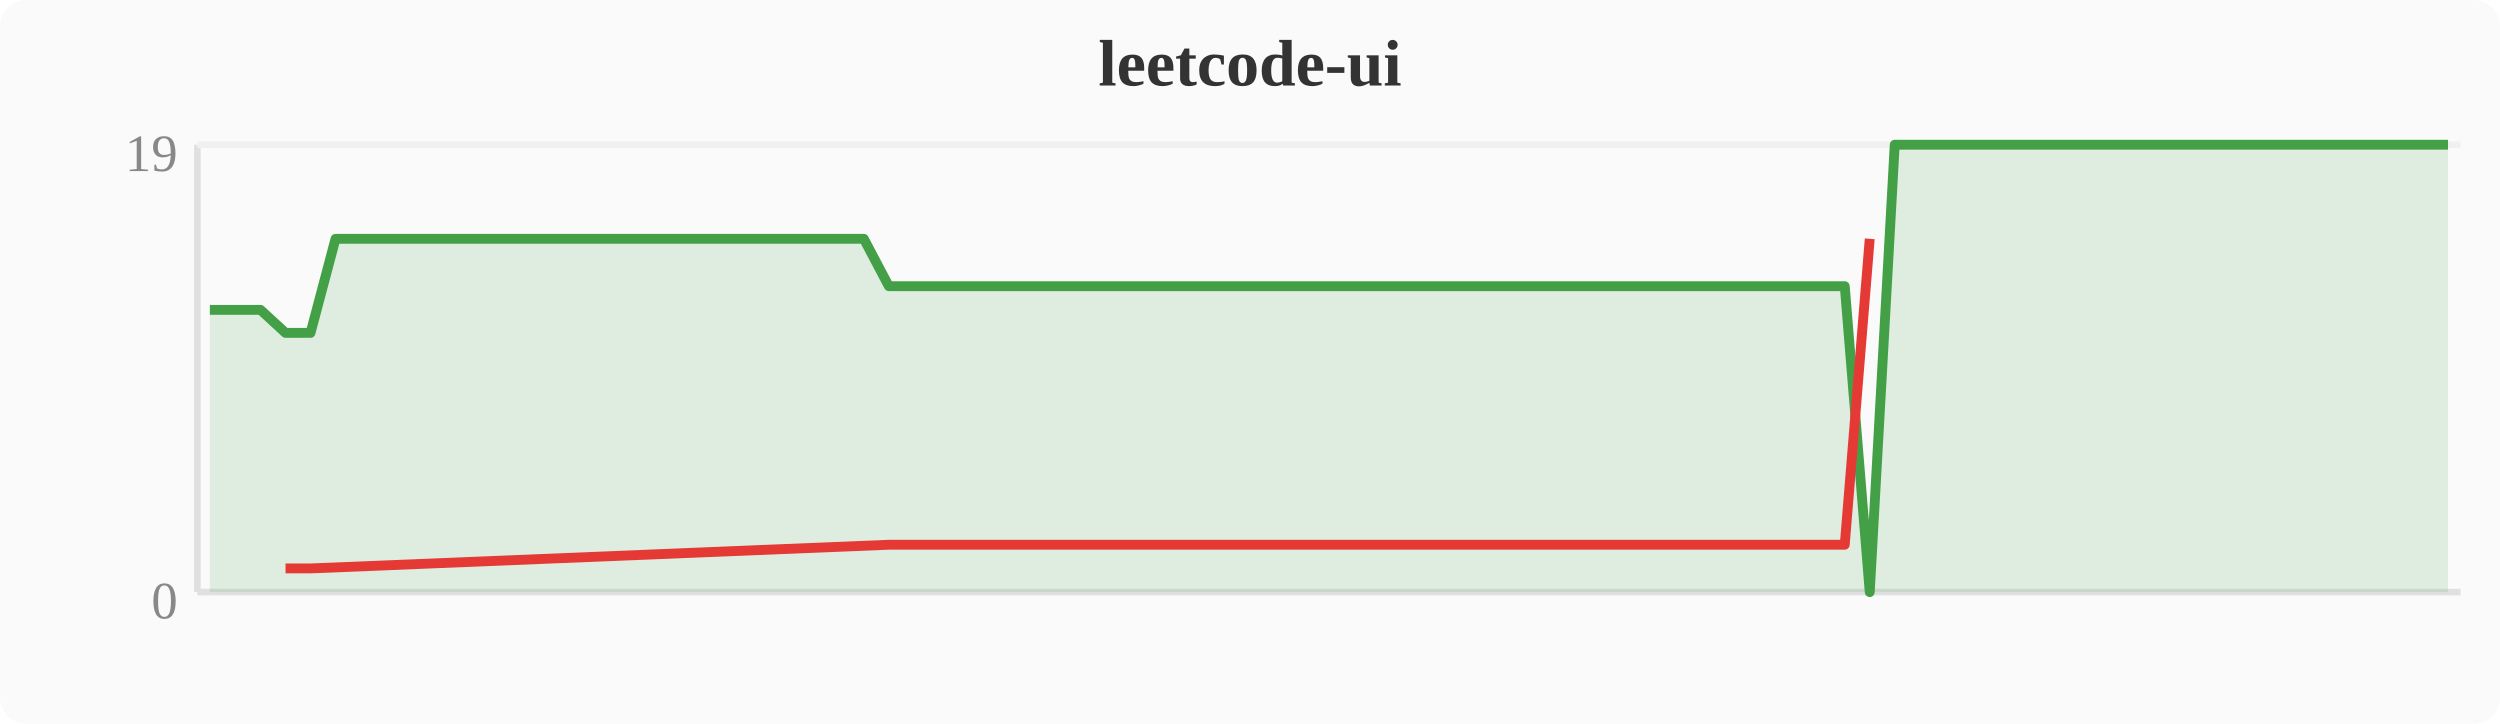
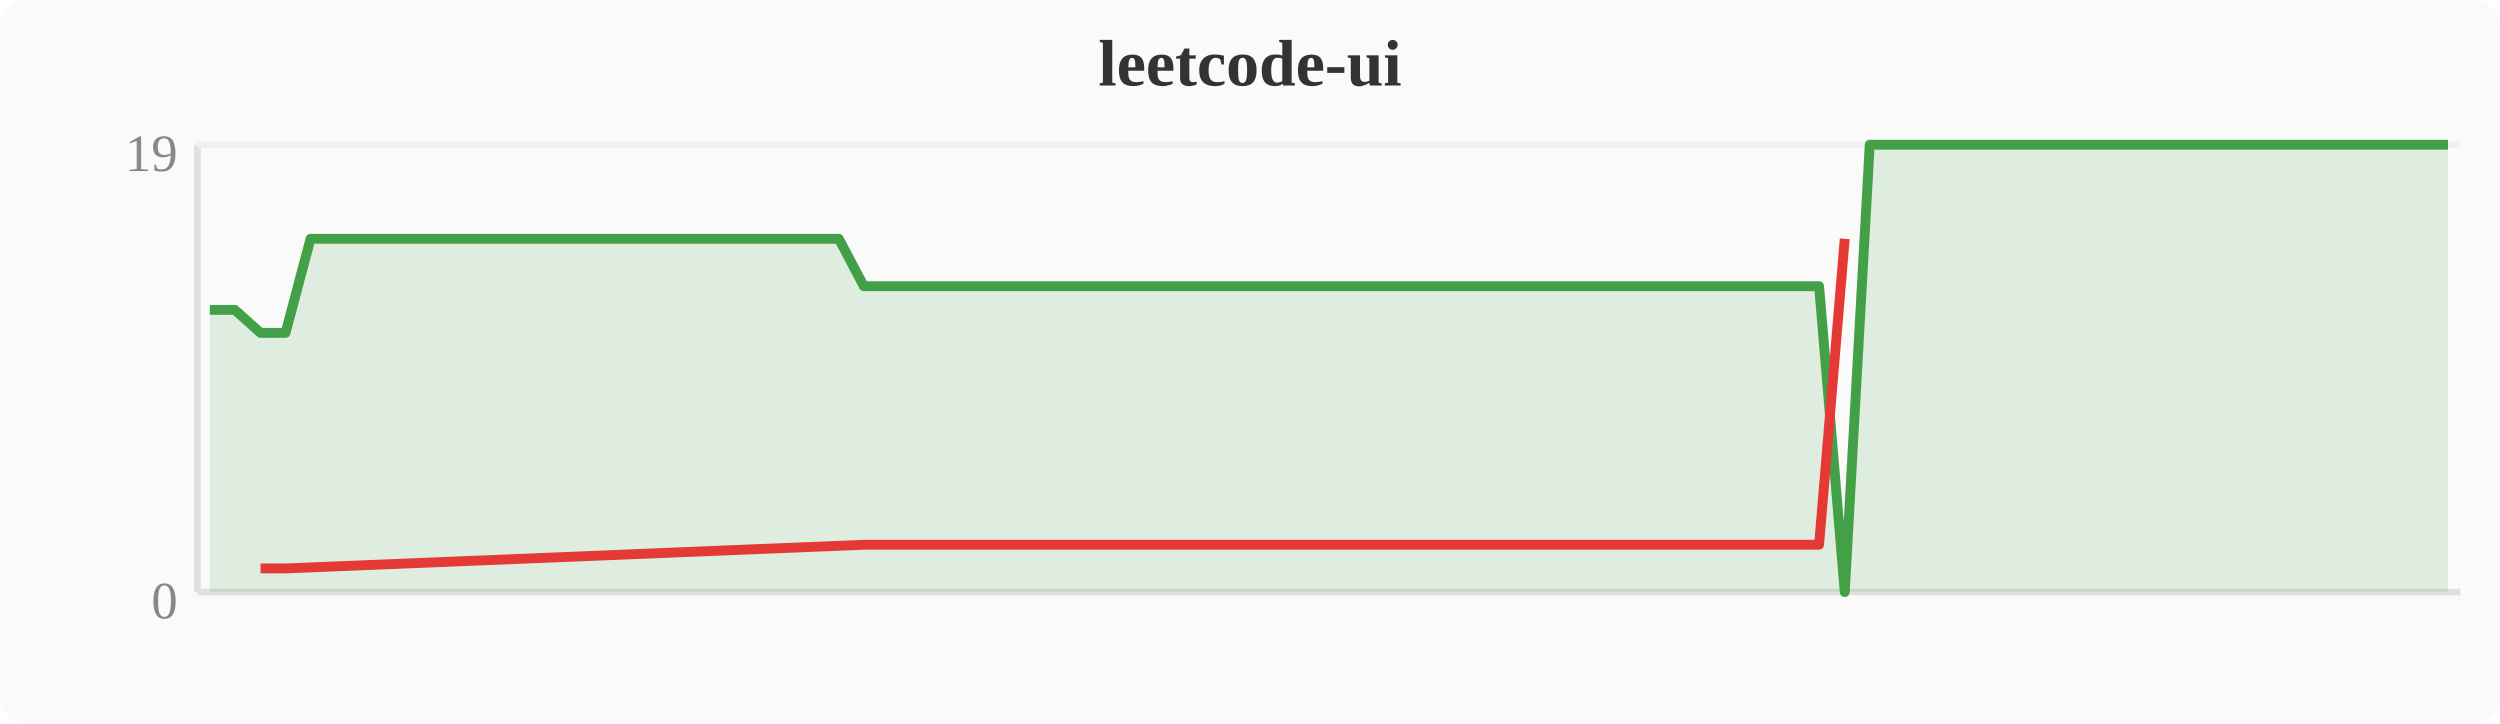
<svg xmlns="http://www.w3.org/2000/svg" width="380" height="110" viewBox="0 0 380 110">
  <rect width="380" height="110" fill="#fafafa" rx="4" />
  <text x="190" y="13" text-anchor="middle" font-size="10" font-weight="bold" fill="#333">leetcode-ui</text>
  <line x1="30" y1="22" x2="30" y2="90" stroke="#e0e0e0" stroke-width="1" />
  <line x1="30" y1="90" x2="374" y2="90" stroke="#e0e0e0" stroke-width="1" />
  <line x1="30" y1="22" x2="374" y2="22" stroke="#f0f0f0" stroke-width="1" />
  <text x="27" y="94" text-anchor="end" font-size="8" fill="#888">0</text>
  <text x="27" y="26" text-anchor="end" font-size="8" fill="#888">19</text>
-   <polygon points="31.9,47.1 35.7,47.1 39.6,47.1 43.4,50.6 47.2,50.6 51.0,36.3 54.8,36.3 58.7,36.3 62.5,36.3 66.3,36.3 70.1,36.3 74.0,36.3 77.8,36.3 81.6,36.3 85.4,36.3 89.2,36.3 93.1,36.3 96.9,36.3 100.7,36.3 104.5,36.3 108.4,36.3 112.2,36.3 116.0,36.3 119.8,36.3 123.6,36.3 127.5,36.3 131.3,36.3 135.1,43.5 138.9,43.5 142.8,43.5 146.6,43.5 150.4,43.5 154.2,43.5 158.0,43.5 161.9,43.5 165.7,43.5 169.5,43.5 173.3,43.5 177.2,43.5 181.0,43.5 184.8,43.5 188.6,43.5 192.4,43.5 196.3,43.5 200.1,43.5 203.9,43.5 207.7,43.5 211.6,43.5 215.4,43.5 219.2,43.5 223.0,43.5 226.8,43.5 230.7,43.5 234.5,43.5 238.3,43.5 242.1,43.5 246.0,43.5 249.8,43.5 253.6,43.5 257.4,43.5 261.2,43.5 265.1,43.5 268.9,43.5 272.7,43.5 276.5,43.5 280.4,43.5 284.2,90.0 288.0,22.0 291.8,22.0 295.6,22.0 299.5,22.0 303.3,22.0 307.1,22.0 310.9,22.0 314.8,22.0 318.6,22.0 322.4,22.0 326.2,22.0 330.0,22.0 333.9,22.0 337.7,22.0 341.5,22.0 345.3,22.0 349.2,22.0 353.0,22.0 356.8,22.0 360.6,22.0 364.4,22.0 368.3,22.0 372.1,22.0 372.1,90 31.9,90" fill="#43a047" opacity="0.15" />
-   <polyline points="31.9,47.1 35.7,47.1 39.6,47.1 43.4,50.6 47.2,50.6 51.0,36.3 54.8,36.3 58.7,36.3 62.5,36.3 66.3,36.3 70.1,36.3 74.0,36.3 77.8,36.3 81.6,36.3 85.4,36.3 89.2,36.3 93.1,36.3 96.9,36.3 100.7,36.3 104.5,36.3 108.4,36.3 112.2,36.3 116.0,36.3 119.8,36.3 123.6,36.3 127.5,36.3 131.3,36.3 135.1,43.5 138.9,43.5 142.8,43.5 146.6,43.5 150.4,43.5 154.2,43.5 158.0,43.5 161.9,43.5 165.7,43.5 169.5,43.5 173.3,43.5 177.2,43.5 181.0,43.5 184.8,43.5 188.6,43.5 192.4,43.5 196.3,43.5 200.1,43.5 203.9,43.5 207.7,43.5 211.6,43.5 215.4,43.5 219.2,43.5 223.0,43.5 226.8,43.5 230.7,43.5 234.5,43.5 238.3,43.5 242.1,43.5 246.0,43.5 249.8,43.5 253.6,43.5 257.4,43.5 261.2,43.5 265.1,43.5 268.9,43.5 272.7,43.5 276.5,43.5 280.4,43.5 284.2,90.0 288.0,22.0 291.8,22.0 295.6,22.0 299.5,22.0 303.3,22.0 307.1,22.0 310.9,22.0 314.8,22.0 318.6,22.0 322.4,22.0 326.2,22.0 330.0,22.0 333.9,22.0 337.7,22.0 341.5,22.0 345.3,22.0 349.2,22.0 353.0,22.0 356.8,22.0 360.6,22.0 364.4,22.0 368.3,22.0 372.1,22.0" fill="none" stroke="#43a047" stroke-width="1.5" stroke-linejoin="round" />
-   <polyline points="43.4,86.4 47.2,86.4 135.1,82.8 138.9,82.8 142.8,82.8 146.6,82.8 150.4,82.8 154.2,82.8 158.0,82.8 161.9,82.8 165.7,82.8 169.5,82.8 173.3,82.8 177.2,82.8 181.0,82.8 184.8,82.8 188.6,82.8 192.4,82.8 196.3,82.8 200.1,82.8 203.9,82.8 207.7,82.8 211.6,82.8 215.4,82.8 219.2,82.8 223.0,82.8 226.8,82.8 230.7,82.8 234.5,82.8 238.3,82.8 242.1,82.8 246.0,82.8 249.8,82.8 253.6,82.8 257.4,82.8 261.2,82.8 265.1,82.8 268.9,82.8 272.7,82.8 276.5,82.8 280.4,82.8 284.2,36.3" fill="none" stroke="#e53935" stroke-width="1.5" stroke-linejoin="round" />
+   <polygon points="31.9,47.1 35.7,47.1 39.6,50.6 43.4,50.6 47.2,36.3 51.0,36.3 54.8,36.3 58.7,36.3 62.5,36.3 66.3,36.3 70.1,36.3 74.0,36.3 77.8,36.3 81.6,36.3 85.4,36.3 89.2,36.3 93.1,36.3 96.9,36.3 100.7,36.3 104.5,36.3 108.4,36.3 112.2,36.3 116.0,36.3 119.8,36.3 123.6,36.3 127.5,36.3 131.3,43.5 135.1,43.5 138.9,43.5 142.8,43.5 146.6,43.5 150.4,43.5 154.2,43.5 158.0,43.5 161.9,43.5 165.7,43.5 169.5,43.5 173.3,43.5 177.2,43.5 181.0,43.5 184.8,43.5 188.6,43.5 192.4,43.5 196.3,43.5 200.1,43.5 203.9,43.5 207.7,43.5 211.6,43.5 215.4,43.5 219.2,43.5 223.0,43.5 226.8,43.5 230.7,43.5 234.5,43.5 238.3,43.5 242.1,43.5 246.0,43.5 249.8,43.5 253.6,43.5 257.4,43.5 261.2,43.5 265.1,43.5 268.9,43.5 272.7,43.5 276.5,43.5 280.4,90.0 284.2,22.0 288.0,22.0 291.8,22.0 295.6,22.0 299.5,22.0 303.3,22.0 307.1,22.0 310.9,22.0 314.8,22.0 318.6,22.0 322.4,22.0 326.2,22.0 330.0,22.0 333.9,22.0 337.7,22.0 341.5,22.0 345.3,22.0 349.2,22.0 353.0,22.0 356.8,22.0 360.6,22.0 364.4,22.0 368.3,22.0 372.1,22.0 372.1,90 31.9,90" fill="#43a047" opacity="0.15" />
+   <polyline points="31.9,47.1 35.7,47.1 39.6,50.6 43.4,50.6 47.2,36.3 51.0,36.3 54.8,36.3 58.7,36.3 62.5,36.3 66.3,36.3 70.1,36.3 74.0,36.3 77.8,36.3 81.6,36.3 85.4,36.3 89.2,36.3 93.1,36.3 96.9,36.3 100.7,36.3 104.5,36.3 108.4,36.3 112.2,36.3 116.0,36.3 119.8,36.3 123.6,36.3 127.5,36.3 131.3,43.5 135.1,43.5 138.9,43.5 142.8,43.5 146.6,43.5 150.4,43.5 154.2,43.5 158.0,43.5 161.9,43.5 165.7,43.5 169.5,43.5 173.3,43.5 177.2,43.5 181.0,43.5 184.8,43.5 188.6,43.5 192.4,43.5 196.3,43.5 200.1,43.5 203.9,43.5 207.7,43.5 211.6,43.5 215.4,43.5 219.2,43.5 223.0,43.5 226.8,43.5 230.7,43.5 234.5,43.5 238.3,43.5 242.1,43.5 246.0,43.5 249.8,43.5 253.6,43.5 257.4,43.5 261.2,43.5 265.1,43.5 268.9,43.5 272.7,43.5 276.5,43.5 280.4,90.0 284.2,22.0 288.0,22.0 291.8,22.0 295.6,22.0 299.5,22.0 303.3,22.0 307.1,22.0 310.9,22.0 314.8,22.0 318.6,22.0 322.4,22.0 326.2,22.0 330.0,22.0 333.9,22.0 337.7,22.0 341.5,22.0 345.3,22.0 349.2,22.0 353.0,22.0 356.8,22.0 360.6,22.0 364.4,22.0 368.3,22.0 372.1,22.0" fill="none" stroke="#43a047" stroke-width="1.5" stroke-linejoin="round" />
+   <polyline points="39.6,86.4 43.4,86.4 131.3,82.8 135.1,82.8 138.9,82.8 142.8,82.8 146.6,82.8 150.4,82.8 154.2,82.8 158.0,82.8 161.9,82.8 165.7,82.8 169.5,82.8 173.3,82.8 177.2,82.8 181.0,82.8 184.8,82.8 188.6,82.8 192.4,82.8 196.3,82.8 200.1,82.8 203.9,82.8 207.7,82.8 211.6,82.8 215.4,82.8 219.2,82.8 223.0,82.8 226.8,82.8 230.7,82.8 234.5,82.8 238.3,82.8 242.1,82.8 246.0,82.8 249.8,82.8 253.6,82.8 257.4,82.8 261.2,82.8 265.1,82.8 268.9,82.8 272.7,82.8 276.5,82.8 280.4,36.3" fill="none" stroke="#e53935" stroke-width="1.5" stroke-linejoin="round" />
</svg>
